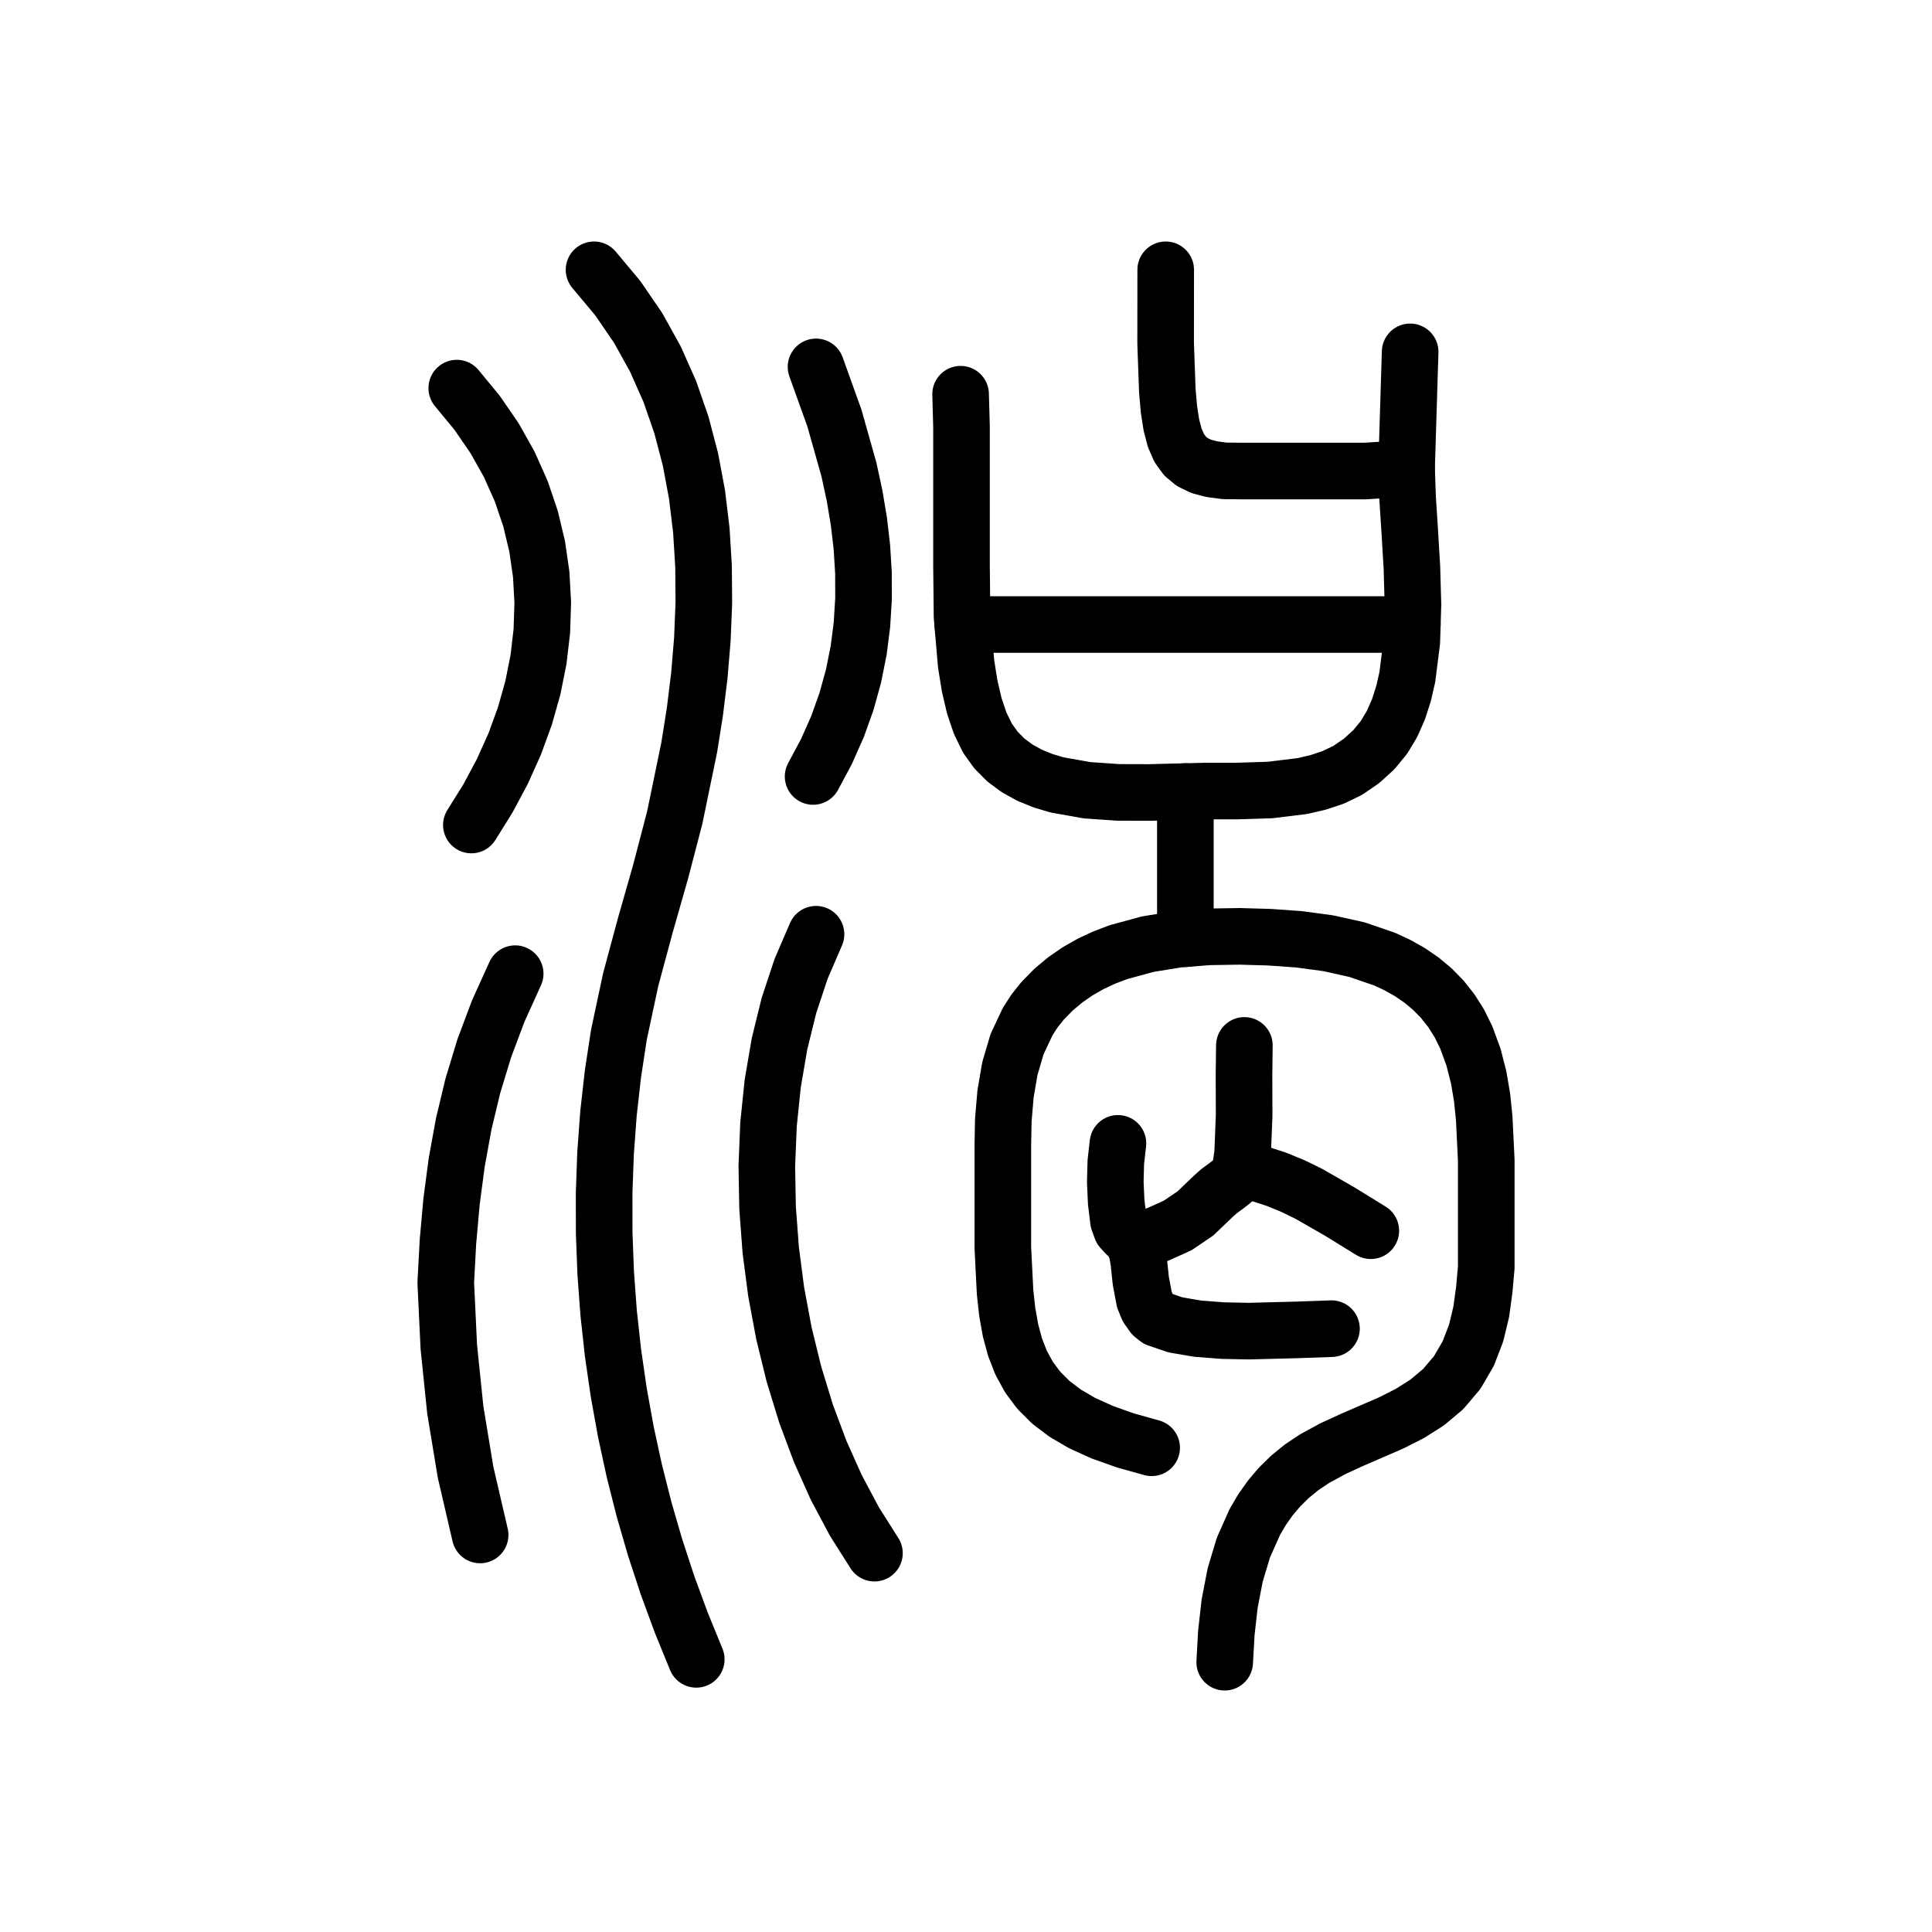
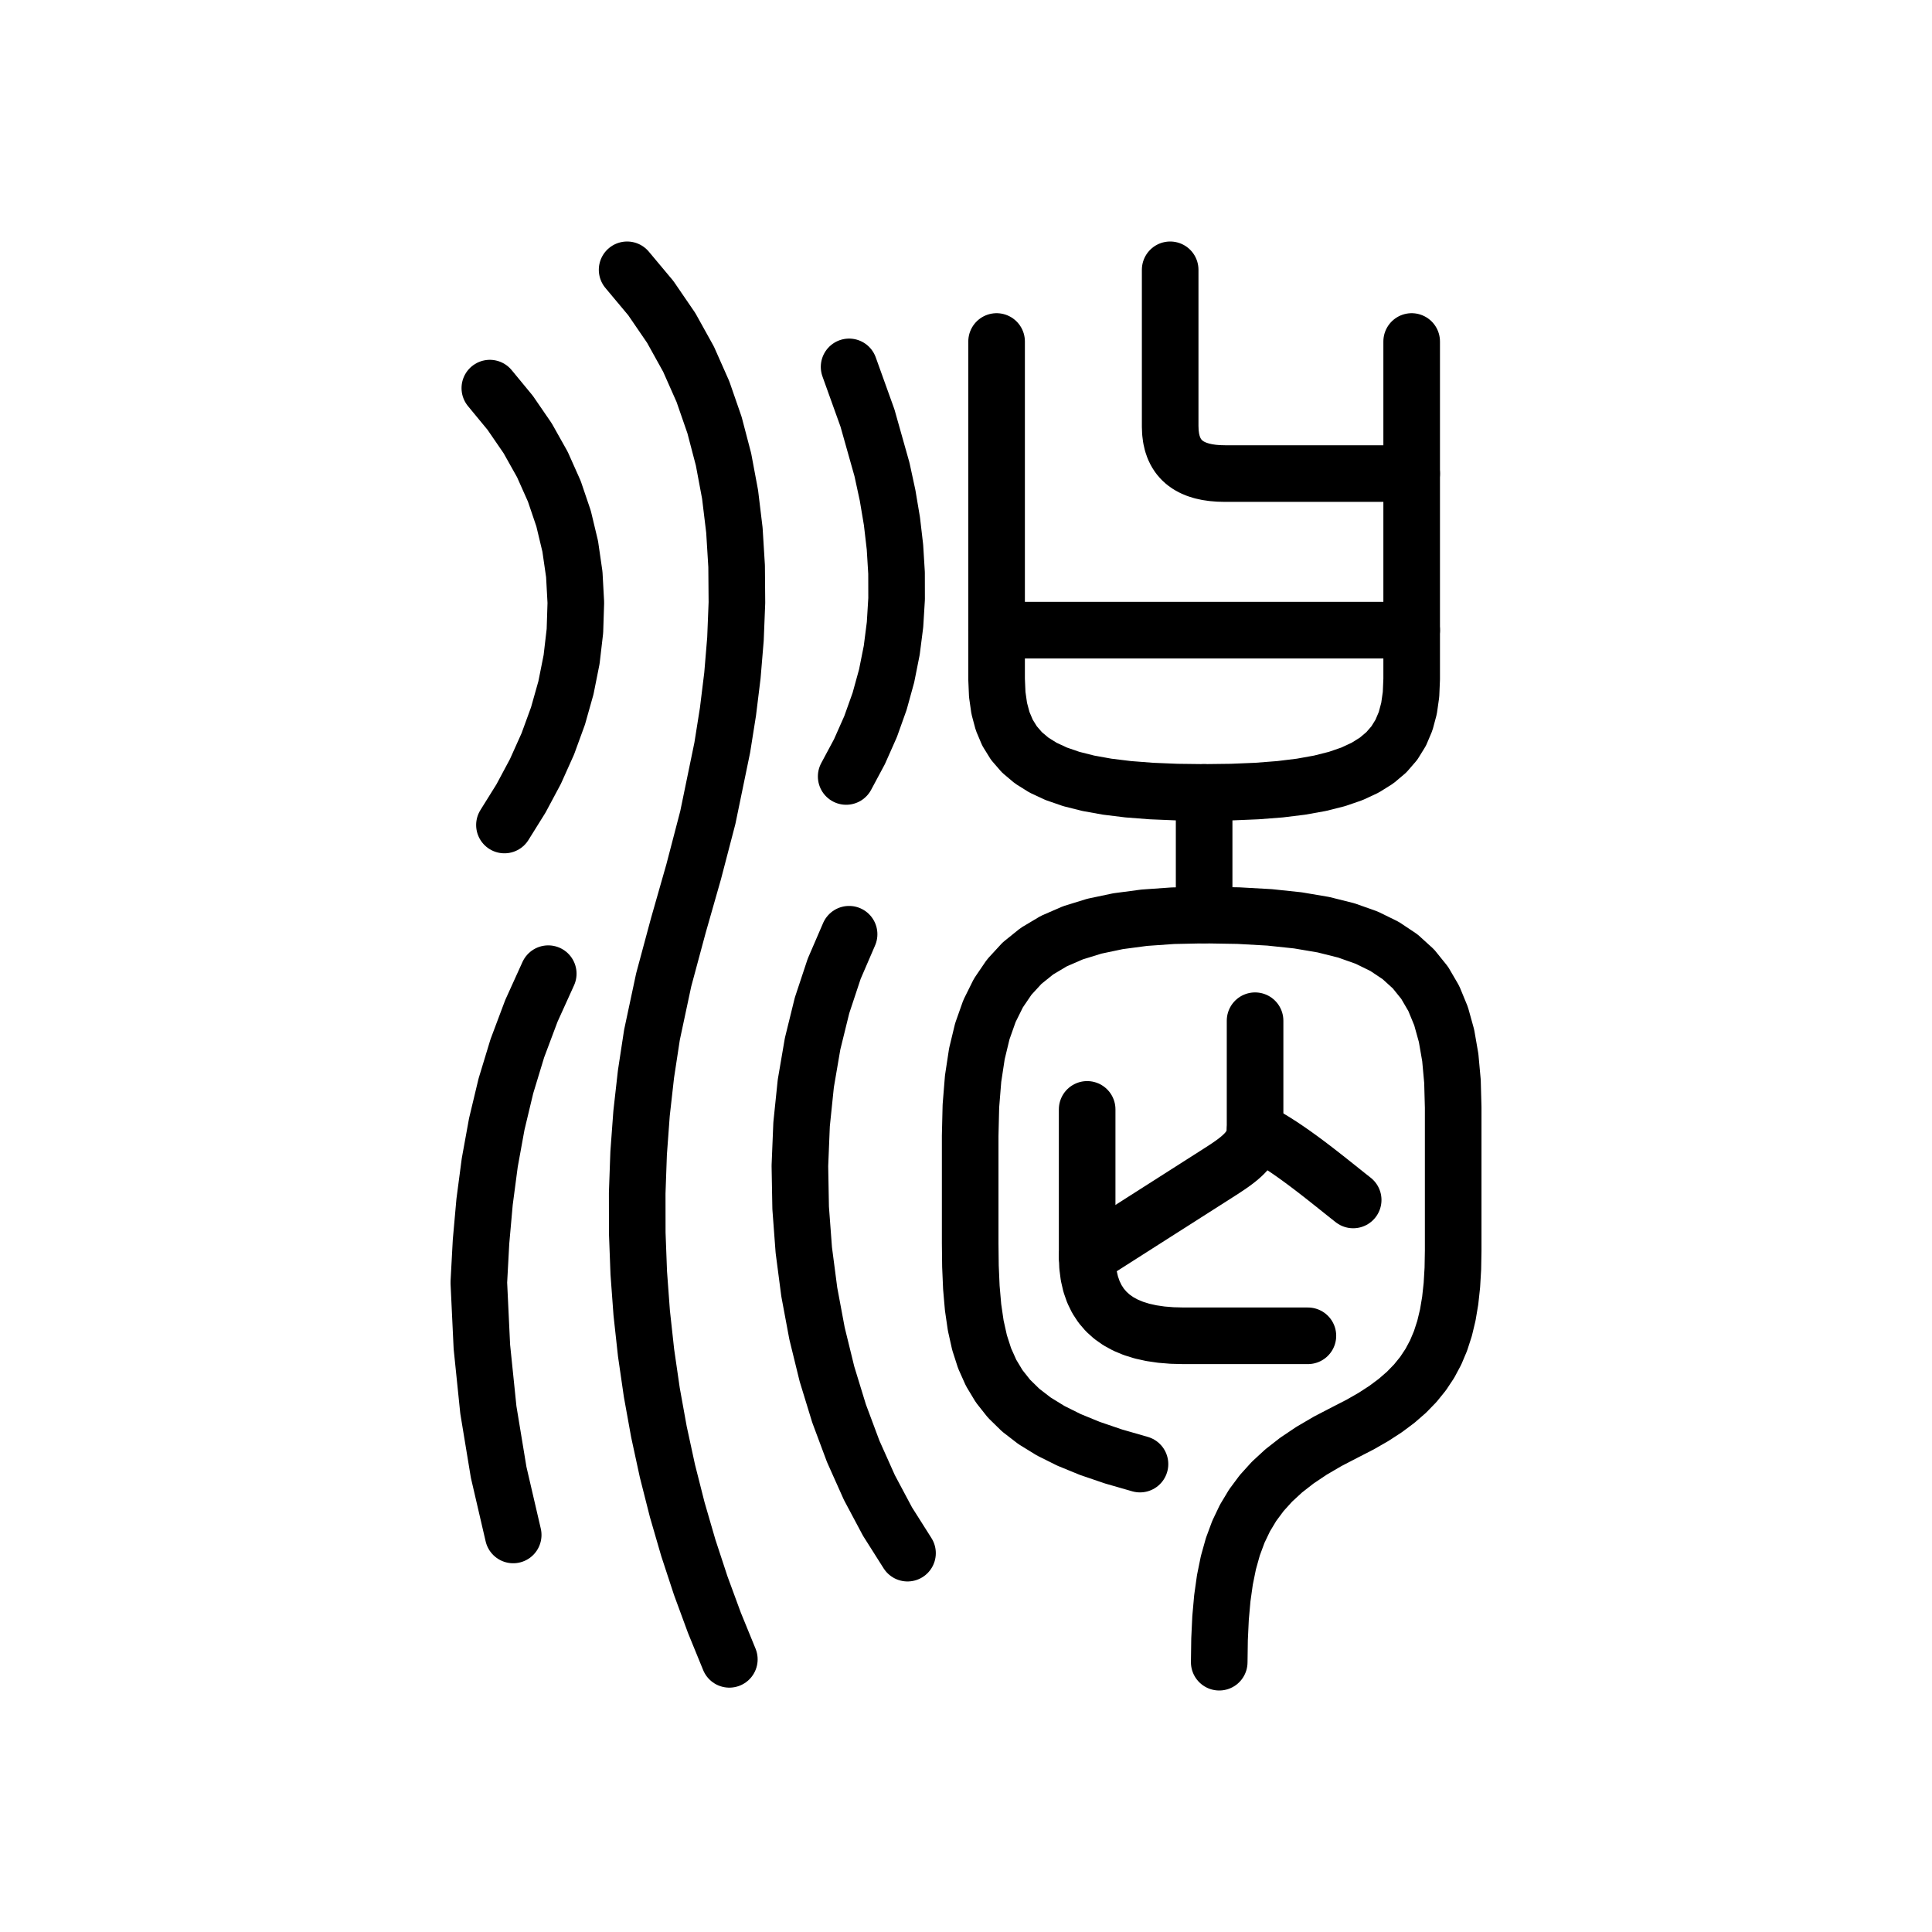
<svg xmlns="http://www.w3.org/2000/svg" viewBox="0 0 1024 1024" data-codepoint="U+3F0E0" data-advance="1024" data-schema="seal-centerline-1">
  <g transform="matrix(1 0 0 -1 0 832)" fill="none" stroke="#000" stroke-width="30" stroke-linecap="round" stroke-linejoin="round">
-     <path id="stroke-1" d="M 510.266 500.992 L 748.568 500.992" />
-     <path id="stroke-2" d="M 600.718 173.592 L 613.532 177.684 L 624.188 182.483 L 633.548 188.817 L 642.979 197.844 L 646.102 200.655 L 649.537 203.164 L 652.895 205.712 L 655.783 208.639 L 657.524 213.125 L 658.615 220.581 L 659.421 240.845 L 659.348 262.323 L 659.545 277.909" />
-     <path id="stroke-3" d="M 628.271 412.461 L 628.271 334.486" />
-     <path id="stroke-4" d="M 657.203 212.297 L 667.011 210.042 L 676.429 206.992 L 685.316 203.351 L 693.661 199.274 L 709.922 189.948 L 726.557 179.696" />
-     <path id="stroke-5" d="M 745.505 583.738 L 723.614 582.348 L 702.172 582.357 L 657.012 582.357 L 649.093 582.429 L 642.333 583.316 L 636.639 584.827 L 631.917 587.104 L 628.072 590.291 L 625.01 594.529 L 622.637 599.962 L 620.858 606.733 L 619.581 614.983 L 618.709 624.856 L 617.809 650.041 L 617.848 689" />
-     <path id="stroke-6" d="M 509.138 623.057 L 509.619 605.878 L 509.619 583.918 L 509.619 532.006 L 509.9 505.233 L 512.075 480.033 L 513.92 468.52 L 516.373 457.995 L 519.513 448.659 L 523.416 440.709 L 527.89 434.456 L 533.154 429.157 L 539.115 424.735 L 545.683 421.115 L 552.767 418.222 L 560.275 415.98 L 576.198 413.147 L 592.725 412.01 L 609.126 411.965 L 638.631 412.729 L 655.734 412.737 L 673.048 413.274 L 690.169 415.353 L 698.531 417.287 L 706.693 419.987 L 714.357 423.717 L 721.624 428.693 L 728.139 434.615 L 733.545 441.184 L 737.776 448.242 L 741.2 455.986 L 743.889 464.322 L 745.917 473.156 L 748.287 491.94 L 748.896 511.585 L 748.335 531.338 L 747.19 550.448 L 746.05 568.16 L 745.505 583.723 L 746.453 614.569 L 747.406 645.506" />
-     <path id="stroke-7" d="M 592.531 225.997 L 591.413 216.189 L 591.125 205.497 L 591.611 194.793 L 592.813 184.945 L 594.375 180.641 L 596.753 178.002 L 599.306 175.74 L 601.392 172.568 L 602.742 168.145 L 603.58 163.325 L 604.66 153.133 L 606.513 143.267 L 608.318 138.855 L 611.021 135.003 L 613.435 133.067 L 622.958 129.799 L 634.804 127.778 L 648.1 126.754 L 661.971 126.474 L 687.938 127.145 L 705.709 127.784" />
-     <path id="stroke-8" d="M 610.402 64.647 L 596.444 68.562 L 584.24 72.892 L 573.67 77.675 L 564.618 82.947 L 556.965 88.747 L 550.595 95.11 L 545.388 102.075 L 541.229 109.678 L 537.998 117.957 L 535.579 126.949 L 533.853 136.69 L 532.704 147.219 L 531.523 170.788 L 531.523 197.951 L 531.523 224.513 L 531.773 238.332 L 532.943 252.135 L 535.253 265.641 L 539.063 278.568 L 544.732 290.637 L 548.376 296.261 L 552.619 301.566 L 558.379 307.441 L 564.565 312.631 L 571.136 317.176 L 578.051 321.114 L 585.269 324.484 L 592.748 327.326 L 608.328 331.58 L 624.46 334.188 L 640.816 335.463 L 657.067 335.717 L 672.882 335.262 L 688.483 334.155 L 704.08 332.048 L 719.309 328.649 L 733.807 323.665 L 740.668 320.487 L 747.209 316.802 L 753.386 312.575 L 759.153 307.768 L 764.464 302.345 L 769.274 296.27 L 773.538 289.505 L 777.209 282.014 L 781.014 271.581 L 783.734 260.946 L 785.557 250.15 L 786.669 239.231 L 787.743 217.184 L 787.743 195.12 L 787.743 172.044 L 787.743 160.193 L 786.683 148.359 L 785.089 136.709 L 782.369 125.413 L 778.228 114.639 L 772.368 104.556 L 764.912 95.767 L 756.425 88.634 L 747.138 82.769 L 737.279 77.784 L 716.769 68.9 L 706.576 64.226 L 696.731 58.878 L 689.867 54.277 L 683.689 49.242 L 678.161 43.806 L 673.247 37.999 L 668.911 31.854 L 665.118 25.402 L 659.014 11.706 L 654.649 -2.836 L 651.736 -17.97 L 649.989 -33.443 L 649.12 -49" />
-     <path id="stroke-9" d="M 242.094 626.286 L 252.879 613.207 L 262.15 599.701 L 269.938 585.82 L 276.272 571.616 L 281.182 557.141 L 284.699 542.445 L 286.853 527.581 L 287.673 512.601 L 287.19 497.554 L 285.434 482.494 L 282.434 467.471 L 278.22 452.538 L 272.824 437.745 L 266.274 423.145 L 258.601 408.788 L 249.835 394.726" />
-     <path id="stroke-10" d="M 254.479 18.442 L 246.766 51.656 L 241.305 84.773 L 237.875 118.175 L 236.257 152.244 L 237.422 173.837 L 239.309 194.993 L 242.047 215.769 L 245.767 236.221 L 250.599 256.407 L 256.671 276.383 L 264.113 296.206 L 273.056 315.932" />
-     <path id="stroke-11" d="M 314.854 689 L 327.415 673.987 L 338.238 658.168 L 347.413 641.628 L 355.03 624.448 L 361.179 606.712 L 365.95 588.504 L 369.433 569.906 L 371.718 551.001 L 372.894 531.874 L 373.051 512.606 L 372.28 493.281 L 370.669 473.983 L 368.31 454.794 L 365.292 435.798 L 357.637 398.715 L 350.129 369.942 L 341.971 341.353 L 334.244 312.639 L 328.026 283.493 L 324.858 262.735 L 322.505 241.817 L 320.957 220.778 L 320.203 199.652 L 320.23 178.476 L 321.03 157.285 L 322.589 136.116 L 324.899 115.005 L 327.947 93.988 L 331.722 73.1 L 336.214 52.378 L 341.412 31.857 L 347.304 11.574 L 353.879 -8.435 L 361.127 -28.135 L 369.037 -47.488" />
-     <path id="stroke-12" d="M 430.96 420.456 L 438.016 433.628 L 443.908 446.913 L 448.687 460.3 L 452.404 473.774 L 455.109 487.323 L 456.852 500.933 L 457.684 514.591 L 457.656 528.285 L 456.818 542.002 L 455.22 555.727 L 452.913 569.449 L 449.947 583.154 L 442.242 610.46 L 432.509 637.542" />
-     <path id="stroke-13" d="M 432.509 336.836 L 424.603 318.506 L 418.166 299.096 L 413.163 278.776 L 409.562 257.714 L 407.329 236.081 L 406.43 214.044 L 406.832 191.775 L 408.502 169.442 L 411.405 147.214 L 415.51 125.261 L 420.781 103.752 L 427.185 82.856 L 434.69 62.743 L 443.262 43.582 L 452.866 25.542 L 463.471 8.793" />
+     <path id="stroke-1" d="M 528.214 651 L 528.214 472 L 528.559 463.91 L 529.618 456.502 L 531.424 449.753 L 534.01 443.641 L 537.412 438.144 L 541.661 433.24 L 546.792 428.908 L 552.839 425.125 L 559.834 421.869 L 567.813 419.119 L 576.809 416.852 L 586.854 415.047 L 597.984 413.681 L 610.231 412.732 L 623.63 412.179 L 638.214 412 L 652.797 412.179 L 666.196 412.732 L 678.443 413.681 L 689.573 415.047 L 699.619 416.852 L 708.614 419.119 L 716.593 421.869 L 723.589 425.125 L 729.635 428.908 L 734.766 433.24 L 739.016 438.144 L 742.417 443.641 L 745.003 449.753 L 746.809 456.502 L 747.868 463.91 L 748.214 472 L 748.214 651" />
+     <path id="stroke-2" d="M 620.214 689 L 620.214 684.673 L 620.214 679.65 L 620.214 674.056 L 620.214 668.016 L 620.214 661.653 L 620.214 655.092 L 620.214 648.458 L 620.214 641.875 L 620.214 635.468 L 620.214 629.361 L 620.214 623.679 L 620.214 618.547 L 620.214 614.088 L 620.214 610.428 L 620.214 607.69 L 620.214 606 L 620.341 602.753 L 620.721 599.758 L 621.347 597.009 L 622.214 594.5 L 623.314 592.226 L 624.643 590.18 L 626.195 588.356 L 627.964 586.75 L 629.943 585.354 L 632.128 584.164 L 634.511 583.173 L 637.089 582.375 L 639.853 581.765 L 642.799 581.336 L 645.922 581.083 L 649.214 581 L 748.214 581" />
+     <path id="stroke-3" d="M 528.214 498 L 748.214 498" />
+     <path id="stroke-4" d="M 638.214 412 L 638.214 347" />
+     <path id="stroke-5" d="M 604.214 56 L 590.184 60.039 L 577.665 64.309 L 566.572 68.854 L 556.823 73.719 L 548.333 78.947 L 541.02 84.582 L 534.8 90.668 L 529.589 97.25 L 525.303 104.371 L 521.86 112.074 L 519.176 120.405 L 517.167 129.406 L 515.749 139.123 L 514.84 149.598 L 514.356 160.875 L 514.214 173 L 514.214 230 L 514.595 245.816 L 515.768 260.293 L 517.773 273.475 L 520.651 285.406 L 524.443 296.13 L 529.19 305.691 L 534.933 314.133 L 541.714 321.5 L 549.572 327.835 L 558.549 333.184 L 568.687 337.588 L 580.026 341.094 L 592.607 343.744 L 606.471 345.582 L 621.66 346.653 L 638.214 347 L 656.34 346.7 L 672.883 345.775 L 687.9 344.185 L 701.448 341.891 L 713.583 338.852 L 724.364 335.029 L 733.847 330.384 L 742.089 324.875 L 749.147 318.464 L 755.079 311.111 L 759.941 302.777 L 763.792 293.422 L 766.687 283.006 L 768.684 271.49 L 769.841 258.835 L 770.214 245 L 770.214 169 L 770.046 159.583 L 769.528 150.807 L 768.638 142.631 L 767.354 135.016 L 765.654 127.922 L 763.516 121.311 L 760.918 115.141 L 757.839 109.375 L 754.255 103.972 L 750.145 98.893 L 745.488 94.097 L 740.26 89.547 L 734.441 85.201 L 728.008 81.021 L 720.94 76.968 L 713.214 73 L 703.727 68.081 L 695.118 63.041 L 687.35 57.828 L 680.385 52.391 L 674.189 46.678 L 668.723 40.639 L 663.952 34.221 L 659.839 27.375 L 656.346 20.048 L 653.438 12.189 L 651.078 3.748 L 649.229 -5.328 L 647.855 -15.09 L 646.919 -25.588 L 646.384 -36.874 L 646.214 -49" />
+     <path id="stroke-6" d="M 576.214 244 L 576.214 166 L 576.424 160.749 L 577.051 155.869 L 578.092 151.355 L 579.542 147.203 L 581.395 143.408 L 583.649 139.967 L 586.298 136.874 L 589.339 134.125 L 592.766 131.716 L 596.575 129.643 L 600.762 127.9 L 605.323 126.484 L 610.253 125.391 L 615.548 124.615 L 621.203 124.153 L 627.214 124 L 693.214 124" />
+     <path id="stroke-7" d="M 665.214 291 L 665.214 233 L 665.11 231.171 L 664.805 229.428 L 664.31 227.764 L 663.635 226.172 L 662.79 224.644 L 661.786 223.174 L 660.632 221.753 L 659.339 220.375 L 657.916 219.032 L 656.376 217.717 L 654.726 216.422 L 652.979 215.141 L 651.144 213.865 L 649.231 212.588 L 647.251 211.302 L 645.214 210 L 576.214 166" />
+     <path id="stroke-8" d="M 665.214 233 L 668.61 231.222 L 672.042 229.277 L 675.497 227.186 L 678.964 224.969 L 682.43 222.646 L 685.885 220.238 L 689.317 217.766 L 692.714 215.25 L 696.063 212.71 L 699.354 210.168 L 702.575 207.643 L 705.714 205.156 L 708.758 202.728 L 711.698 200.379 L 714.52 198.129 L 717.214 196" />
+     <path id="stroke-9" d="M 259.623 626.286 L 270.408 613.207 L 279.679 599.701 L 287.467 585.82 L 293.801 571.616 L 298.712 557.141 L 302.229 542.445 L 304.382 527.581 L 305.203 512.601 L 304.719 497.554 L 302.963 482.494 L 299.963 467.471 L 295.75 452.538 L 290.353 437.745 L 283.803 423.145 L 276.13 408.788 L 267.364 394.726" />
+     <path id="stroke-10" d="M 272.008 18.442 L 264.296 51.656 L 258.835 84.773 L 255.405 118.175 L 253.786 152.244 L 254.951 173.837 L 256.838 194.993 L 259.577 215.769 L 263.297 236.221 L 268.128 256.407 L 274.2 276.383 L 281.643 296.206 L 290.586 315.932" />
+     <path id="stroke-11" d="M 332.384 689 L 344.944 673.987 L 355.767 658.168 L 364.942 641.628 L 372.559 624.448 L 378.709 606.712 L 383.48 588.504 L 386.962 569.906 L 389.247 551.001 L 390.423 531.874 L 390.58 512.606 L 389.809 493.281 L 388.199 473.983 L 385.839 454.794 L 382.821 435.798 L 375.166 398.715 L 367.658 369.942 L 359.5 341.353 L 351.773 312.639 L 345.556 283.493 L 342.387 262.735 L 340.035 241.817 L 338.487 220.778 L 337.732 199.652 L 337.76 178.476 L 338.559 157.285 L 340.119 136.116 L 342.428 115.005 L 345.476 93.988 L 349.251 73.1 L 353.743 52.378 L 358.941 31.857 L 364.833 11.574 L 371.409 -8.435 L 378.657 -28.135 L 386.566 -47.488" />
+     <path id="stroke-12" d="M 448.49 420.456 L 455.545 433.628 L 461.437 446.913 L 466.217 460.3 L 469.933 473.774 L 472.638 487.323 L 474.381 500.933 L 475.214 514.591 L 475.185 528.285 L 474.347 542.002 L 472.749 555.727 L 470.442 569.449 L 467.476 583.154 L 459.771 610.46 L 450.038 637.542" />
+     <path id="stroke-13" d="M 450.038 336.836 L 442.132 318.506 L 435.695 299.096 L 430.693 278.776 L 427.092 257.714 L 424.858 236.081 L 423.959 214.044 L 424.362 191.775 L 426.031 169.442 L 428.935 147.214 L 433.039 125.261 L 438.31 103.752 L 444.715 82.856 L 452.22 62.743 L 460.791 43.582 L 470.396 25.542 L 481 8.793" />
  </g>
</svg>
